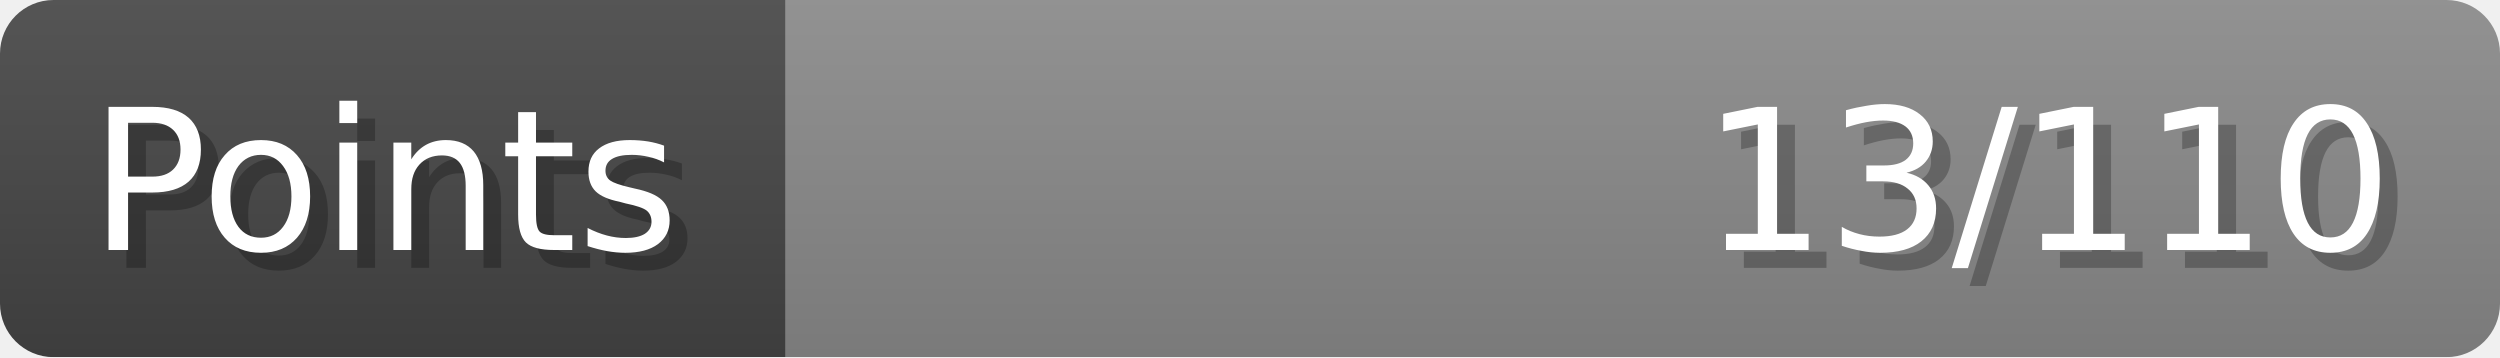
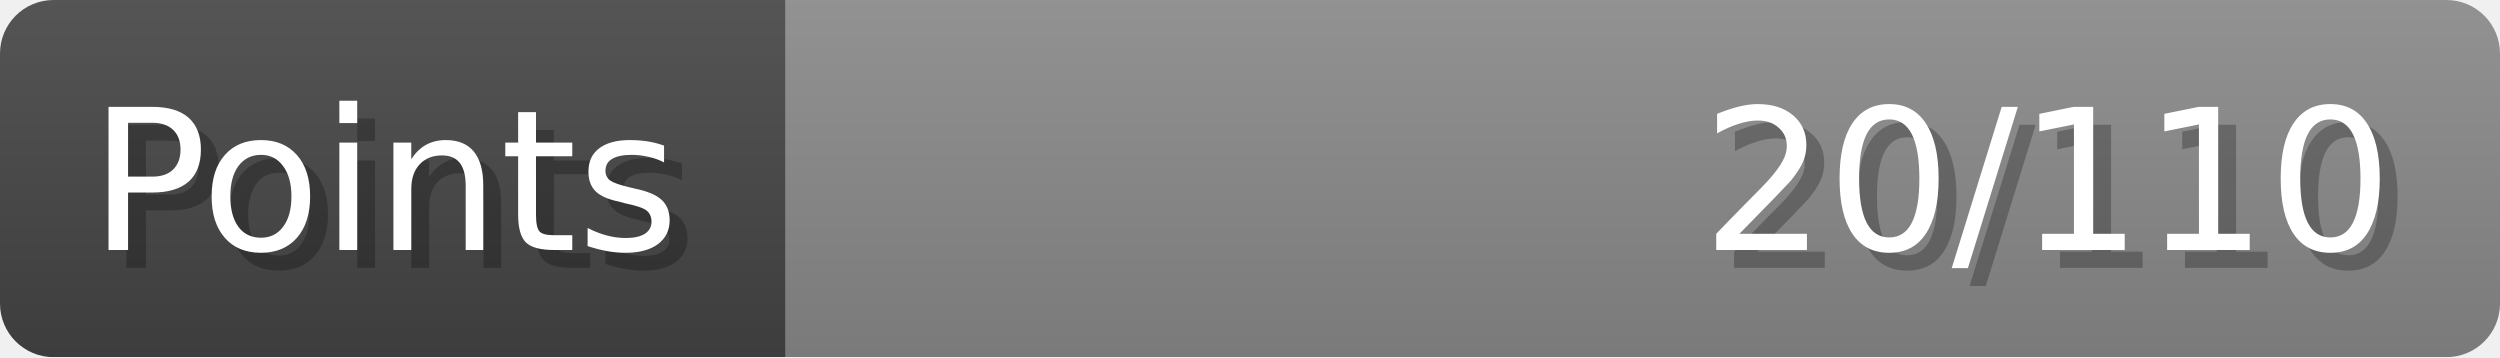
- <svg xmlns="http://www.w3.org/2000/svg" width="140px" height="20px" role="img" aria-label="Points: 13/110">
+ <svg xmlns="http://www.w3.org/2000/svg" width="140px" height="20px" role="img" aria-label="Points: 20/110">
  <linearGradient id="a" x2="0" y2="100%">
    <stop offset="0" stop-opacity=".1" stop-color="#EEE" />
    <stop offset="1" stop-opacity=".1" />
  </linearGradient>
  <mask id="m">
    <rect width="100%" height="100%" rx="3" fill="#FFF" />
  </mask>
  <g mask="url(#m)">
    <rect x="0" y="0" width="44" height="20" fill="#444" />
    <svg x="44" y="0" width="96" height="20">
      <rect width="100%" height="100%" fill="#888888" />
      <rect width="0%" height="100%" fill="#33CC11" transform="">
-         <animate attributeName="width" begin="0.5s" dur="600ms" from="0%" to="11%" repeatCount="1" fill="freeze" calcMode="spline" keyTimes="0; 1" keySplines="0.3, 0.61, 0.355, 1" />
+         <animate attributeName="width" begin="0.5s" dur="600ms" from="0%" to="18%" repeatCount="1" fill="freeze" calcMode="spline" keyTimes="0; 1" keySplines="0.3, 0.61, 0.355, 1" />
      </rect>
    </svg>
    <rect width="140" height="20" fill="url(#a)" />
  </g>
  <g aria-hidden="true" font-size="11" font-family="Verdana, DejaVu Sans, sans-serif" fill="#FFFFFF">
    <text x="6" y="15" fill="#000" opacity="0.25">Points</text>
    <text x="5" y="14">Points</text>
-     <text x="135" y="15" fill="#000" opacity="0.25" text-anchor="end">13/110</text>
-     <text x="134" y="14" text-anchor="end">13/110</text>
+     <text x="135" y="15" fill="#000" opacity="0.25" text-anchor="end">20/110</text>
+     <text x="134" y="14" text-anchor="end">20/110</text>
  </g>
</svg>
